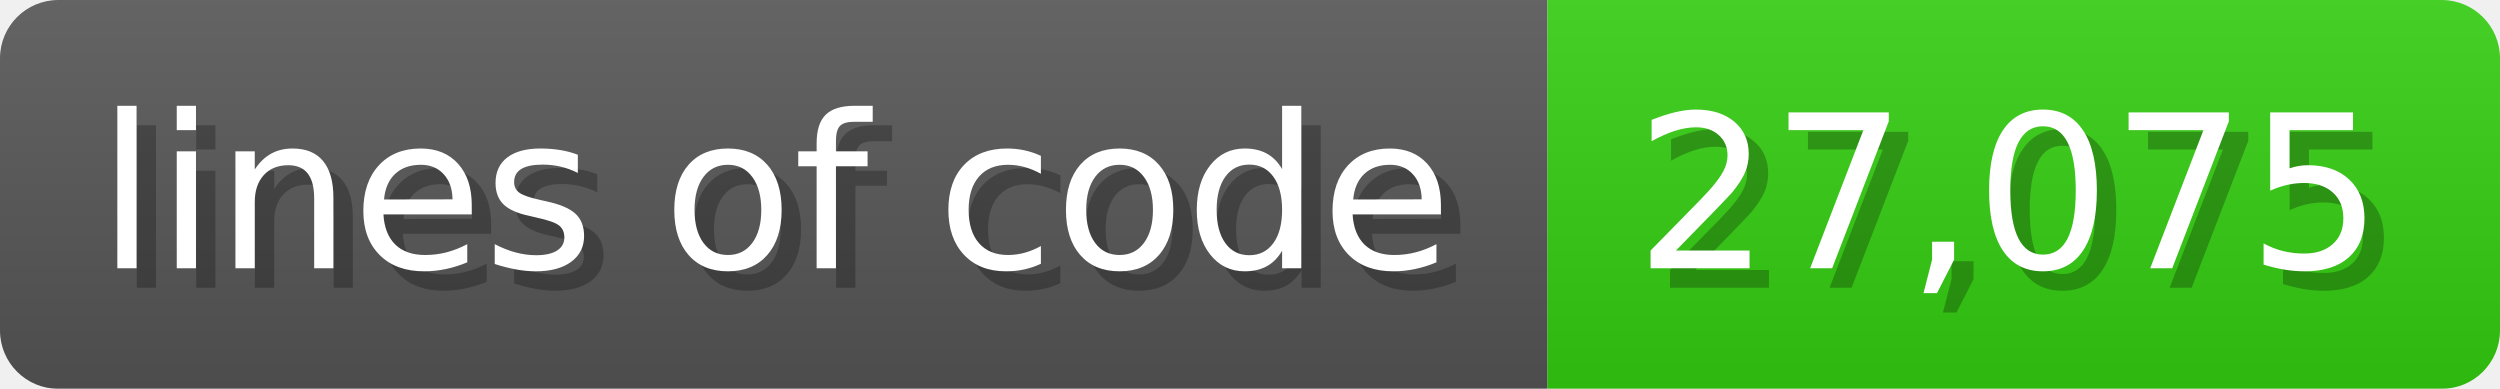
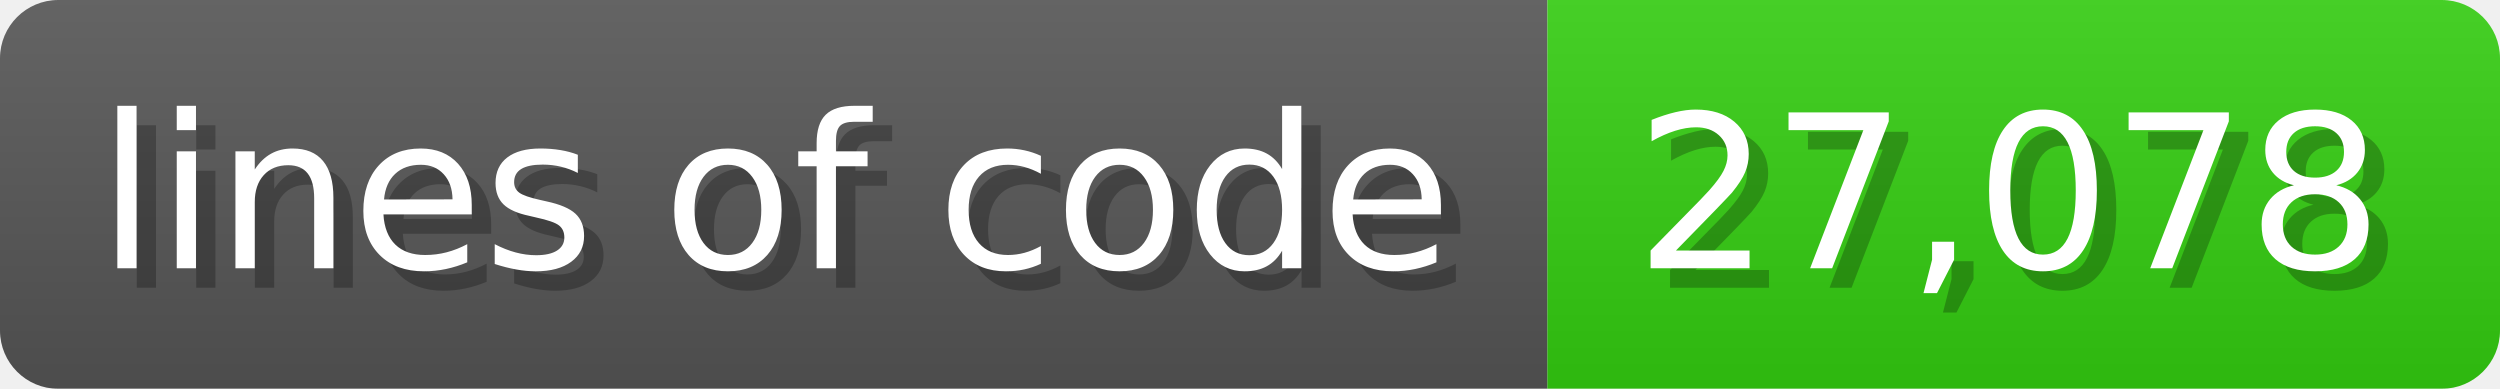
<svg xmlns="http://www.w3.org/2000/svg" width="128.6" height="20" viewBox="0 0 1286 200">
  <linearGradient id="a" x2="0" y2="100%">
    <stop offset="0" stop-opacity=".1" stop-color="#EEE" />
    <stop offset="1" stop-opacity=".1" />
  </linearGradient>
  <mask id="m">
    <rect width="1286" height="200" rx="30" fill="#FFF" />
  </mask>
  <g mask="url(#m)">
    <rect width="796" height="200" fill="#555" />
    <rect width="490" height="200" fill="#3C1" x="796" />
    <rect width="1286" height="200" fill="url(#a)" />
  </g>
  <g fill="#fff" text-anchor="start" font-family="Verdana,DejaVu Sans,sans-serif" font-size="110">
    <text x="60" y="148" textLength="696" fill="#000" opacity="0.25">lines of code</text>
    <text x="50" y="138" textLength="696">lines of code</text>
-     <text x="851" y="148" textLength="390" fill="#000" opacity="0.25">27,075</text>
-     <text x="841" y="138" textLength="390">27,075</text>
+     <text x="851" y="148" textLength="390" fill="#000" opacity="0.25">27,078</text>
+     <text x="841" y="138" textLength="390">27,078</text>
  </g>
</svg>
